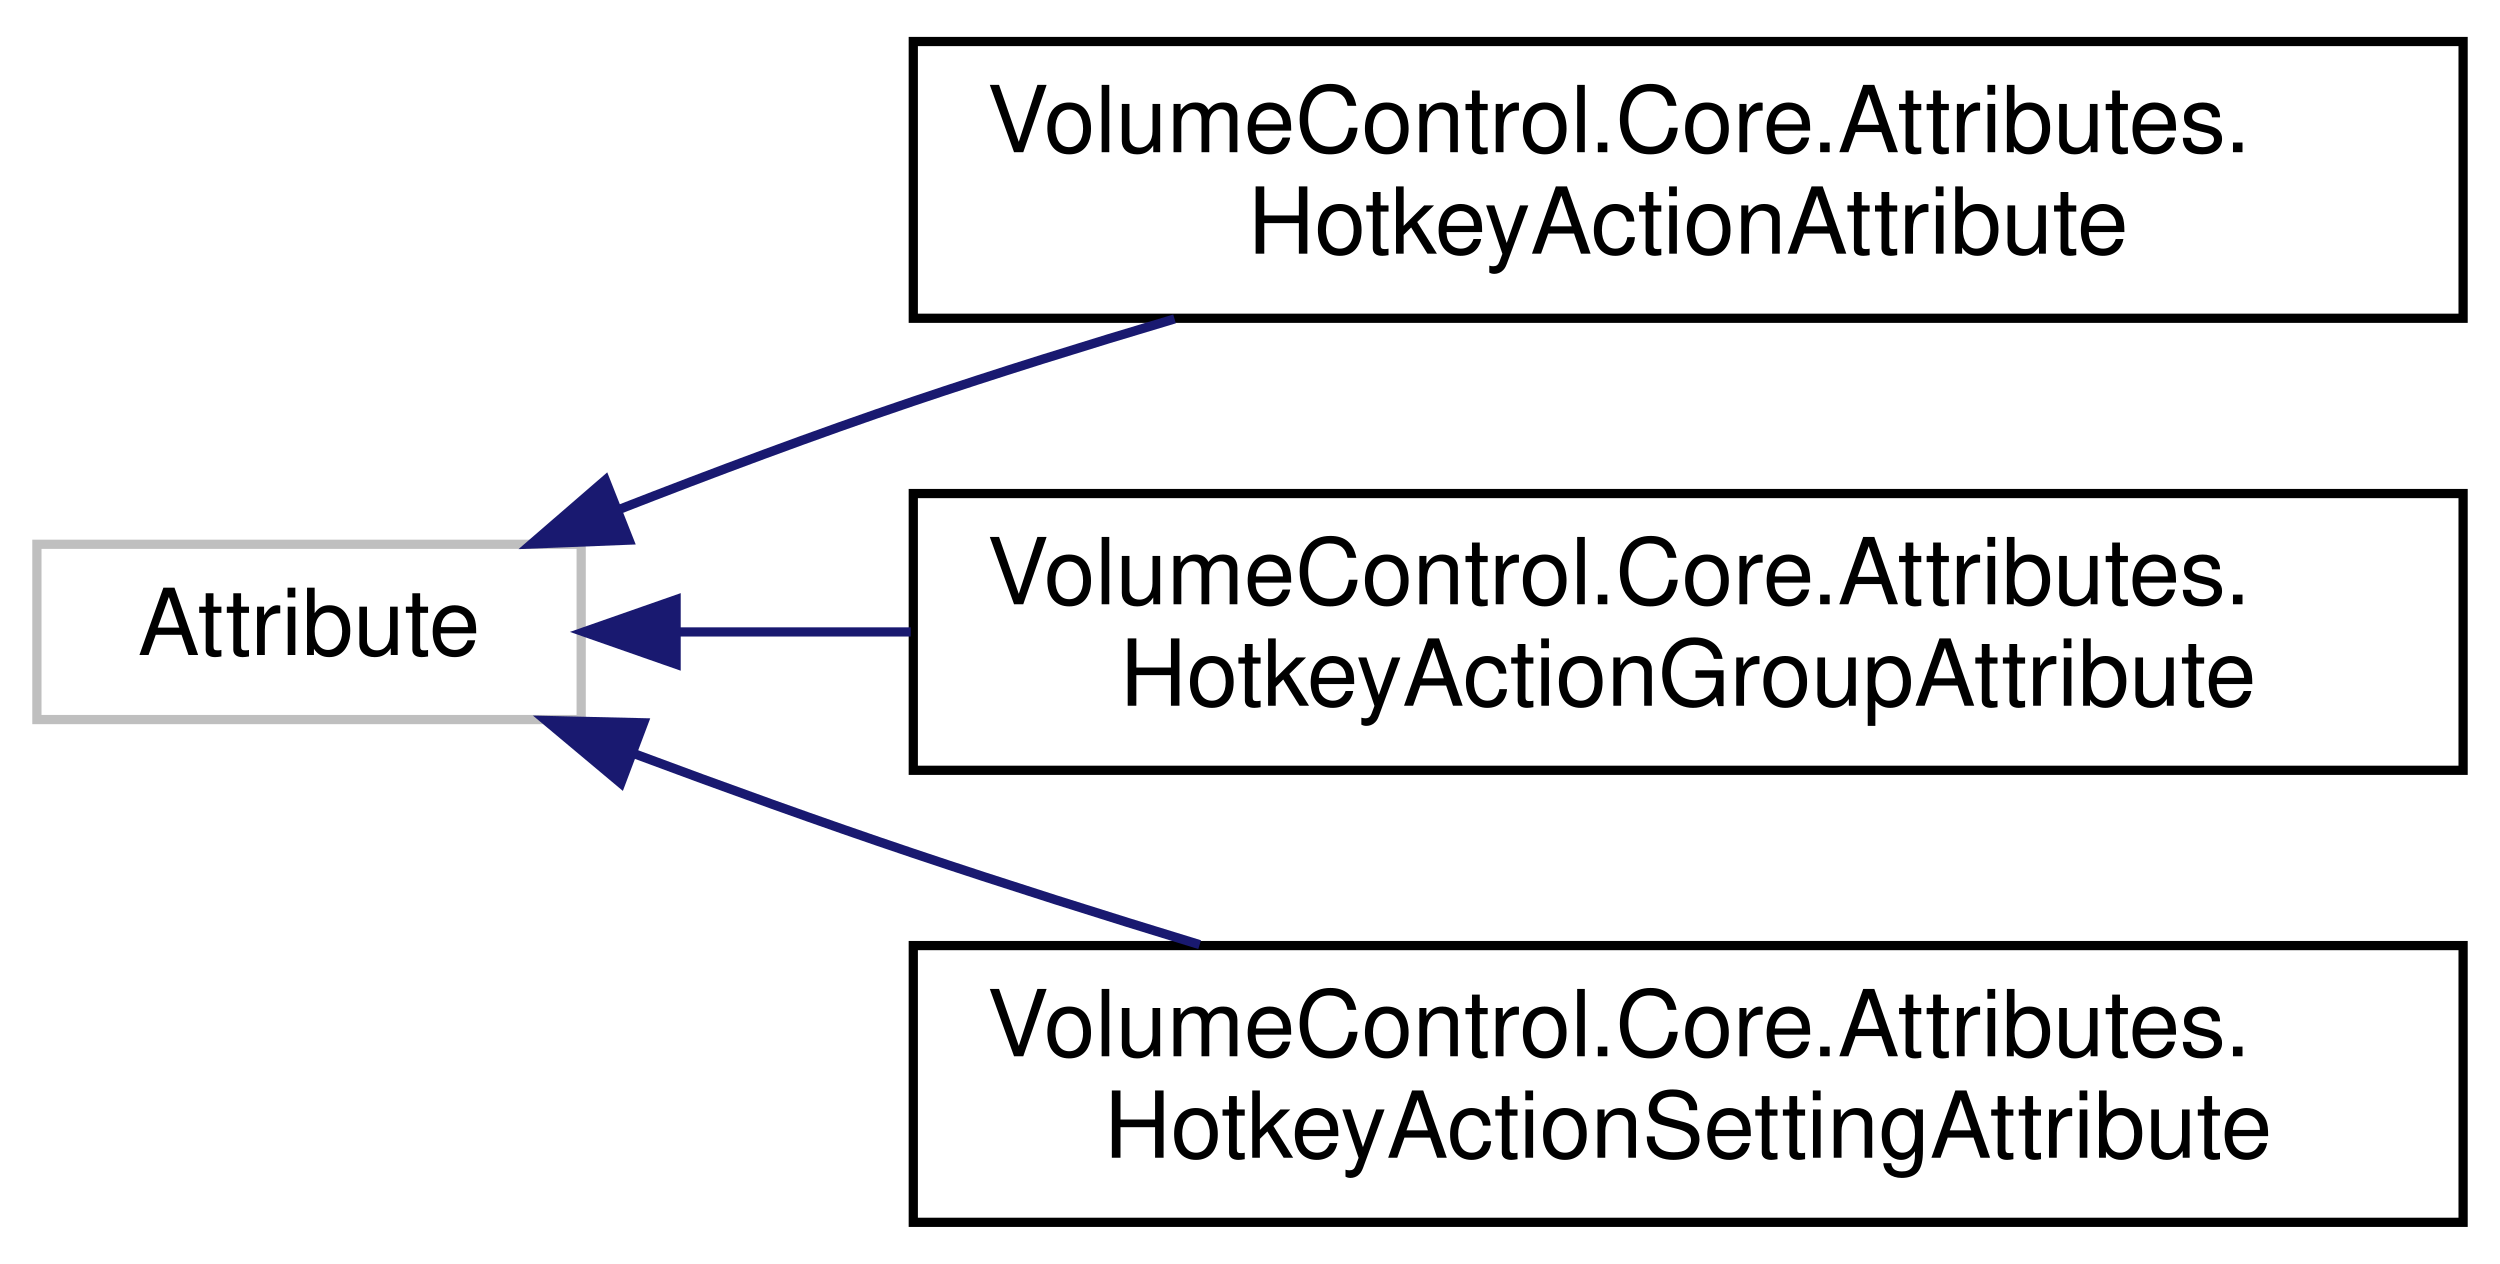
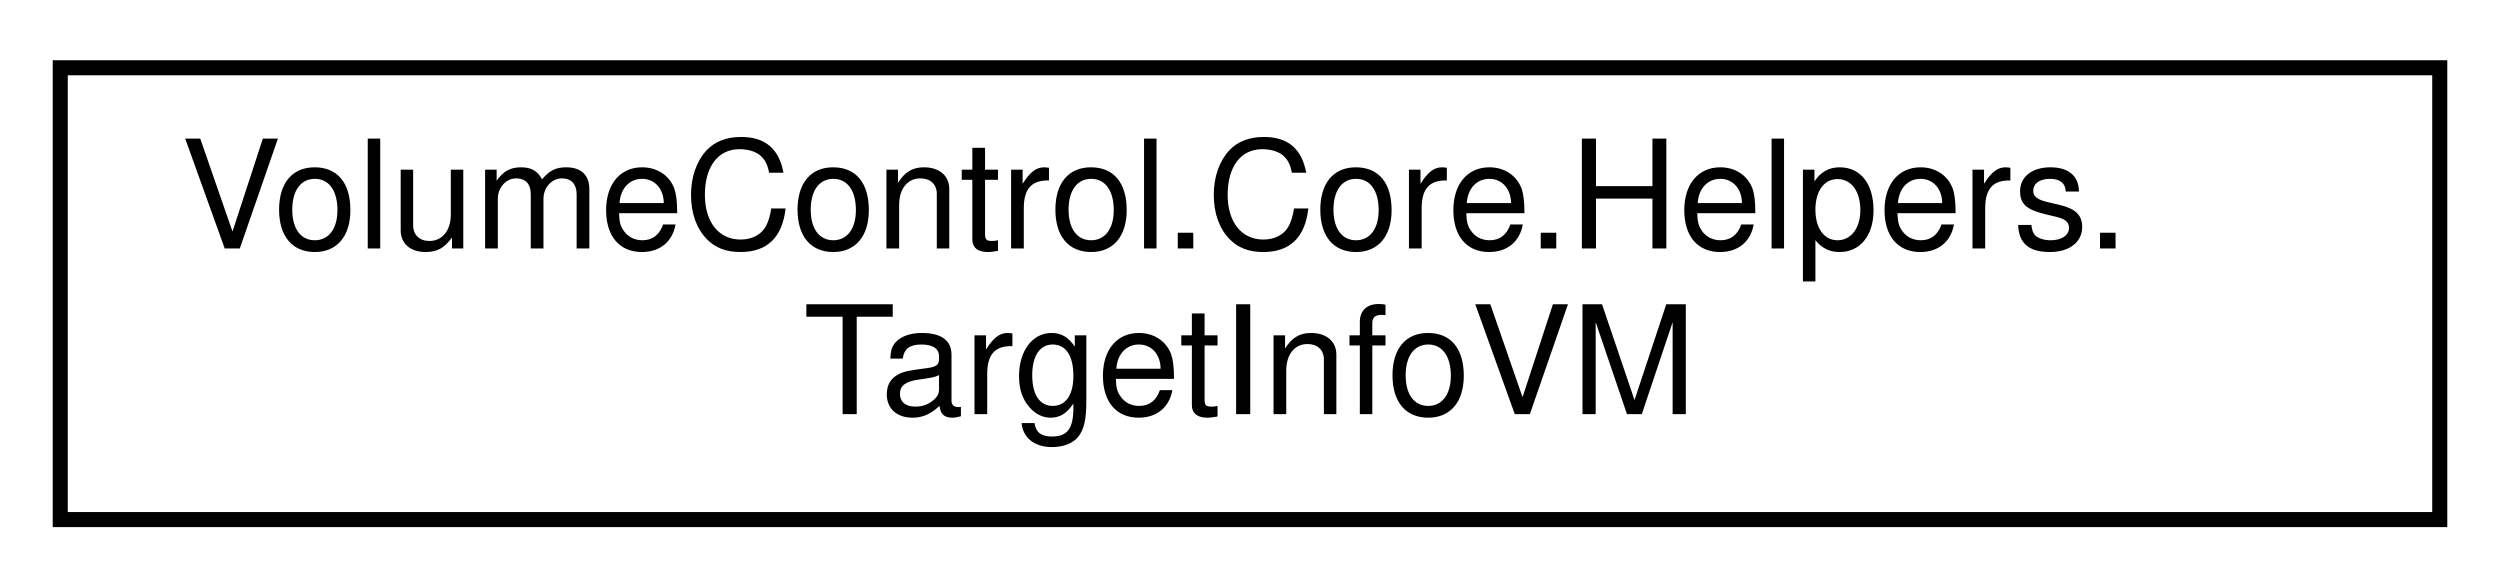
- <svg xmlns="http://www.w3.org/2000/svg" xmlns:xlink="http://www.w3.org/1999/xlink" width="271pt" height="137pt" viewBox="0.00 0.00 271.00 137.00">
-   <g id="graph0" class="graph" transform="scale(1 1) rotate(0) translate(4 133)">
+ <svg xmlns="http://www.w3.org/2000/svg" xmlns:xlink="http://www.w3.org/1999/xlink" width="166pt" height="39pt" viewBox="0.00 0.00 166.00 39.00">
+   <g id="graph0" class="graph" transform="scale(1 1) rotate(0) translate(4 35)">
    <g id="node1" class="node">
      <g id="a_node1">
-         <a xlink:title=" ">
-           <polygon fill="none" stroke="#bfbfbf" points="0,-55 0,-74 59,-74 59,-55 0,-55" />
-           <text text-anchor="middle" x="29.5" y="-62" font-family="Helvetica,sans-Serif" font-size="10.00">Attribute</text>
+         <a xlink:href="class_volume_control_1_1_core_1_1_helpers_1_1_target_info_v_m.html" target="_top" xlink:title=" ">
+           <polygon fill="none" stroke="black" points="0,-0.5 0,-30.5 158,-30.5 158,-0.5 0,-0.5" />
+           <text text-anchor="start" x="8" y="-18.5" font-family="Helvetica,sans-Serif" font-size="10.00">VolumeControl.Core.Helpers.</text>
+           <text text-anchor="middle" x="79" y="-7.5" font-family="Helvetica,sans-Serif" font-size="10.00">TargetInfoVM</text>
        </a>
      </g>
    </g>
-     <g id="node2" class="node">
-       <g id="a_node2">
-         <a xlink:href="class_volume_control_1_1_core_1_1_attributes_1_1_hotkey_action_attribute.html" target="_top" xlink:title="Indicates that a method is a valid hotkey action. If you don't specify a name parameter,...">
-           <polygon fill="none" stroke="black" points="95,-98.5 95,-128.5 263,-128.5 263,-98.5 95,-98.5" />
-           <text text-anchor="start" x="103" y="-116.5" font-family="Helvetica,sans-Serif" font-size="10.00">VolumeControl.Core.Attributes.</text>
-           <text text-anchor="middle" x="179" y="-105.5" font-family="Helvetica,sans-Serif" font-size="10.00">HotkeyActionAttribute</text>
-         </a>
-       </g>
-     </g>
-     <g id="edge1" class="edge">
-       <path fill="none" stroke="midnightblue" d="M62.96,-77.72C73.15,-81.7 84.48,-85.95 95,-89.5 104.1,-92.57 113.83,-95.61 123.32,-98.43" />
-       <polygon fill="midnightblue" stroke="midnightblue" points="64.19,-74.45 53.61,-74.03 61.62,-80.96 64.19,-74.45" />
-     </g>
-     <g id="node3" class="node">
-       <g id="a_node3">
-         <a xlink:href="class_volume_control_1_1_core_1_1_attributes_1_1_hotkey_action_group_attribute.html" target="_top" xlink:title="(Optional) Marks the attached class type as a Hotkey Actions addon type.">
-           <polygon fill="none" stroke="black" points="95,-49.5 95,-79.5 263,-79.5 263,-49.5 95,-49.5" />
-           <text text-anchor="start" x="103" y="-67.5" font-family="Helvetica,sans-Serif" font-size="10.00">VolumeControl.Core.Attributes.</text>
-           <text text-anchor="middle" x="179" y="-56.5" font-family="Helvetica,sans-Serif" font-size="10.00">HotkeyActionGroupAttribute</text>
-         </a>
-       </g>
-     </g>
-     <g id="edge2" class="edge">
-       <path fill="none" stroke="midnightblue" d="M69.55,-64.5C77.43,-64.5 85.98,-64.5 94.72,-64.5" />
-       <polygon fill="midnightblue" stroke="midnightblue" points="69.29,-61 59.29,-64.5 69.29,-68 69.29,-61" />
-     </g>
-     <g id="node4" class="node">
-       <g id="a_node4">
-         <a xlink:href="class_volume_control_1_1_core_1_1_attributes_1_1_hotkey_action_setting_attribute.html" target="_top" xlink:title="Attribute that specifies a hotkey action setting. This can be applied to methods, or directly to para...">
-           <polygon fill="none" stroke="black" points="95,-0.5 95,-30.5 263,-30.5 263,-0.5 95,-0.5" />
-           <text text-anchor="start" x="103" y="-18.5" font-family="Helvetica,sans-Serif" font-size="10.00">VolumeControl.Core.Attributes.</text>
-           <text text-anchor="middle" x="179" y="-7.5" font-family="Helvetica,sans-Serif" font-size="10.00">HotkeyActionSettingAttribute</text>
-         </a>
-       </g>
-     </g>
-     <g id="edge3" class="edge">
-       <path fill="none" stroke="midnightblue" d="M64.58,-51.36C74.36,-47.71 85.06,-43.84 95,-40.5 104.99,-37.14 115.72,-33.75 126.04,-30.6" />
-       <polygon fill="midnightblue" stroke="midnightblue" points="63.3,-48.1 55.18,-54.9 65.77,-54.65 63.3,-48.1" />
-     </g>
  </g>
</svg>
